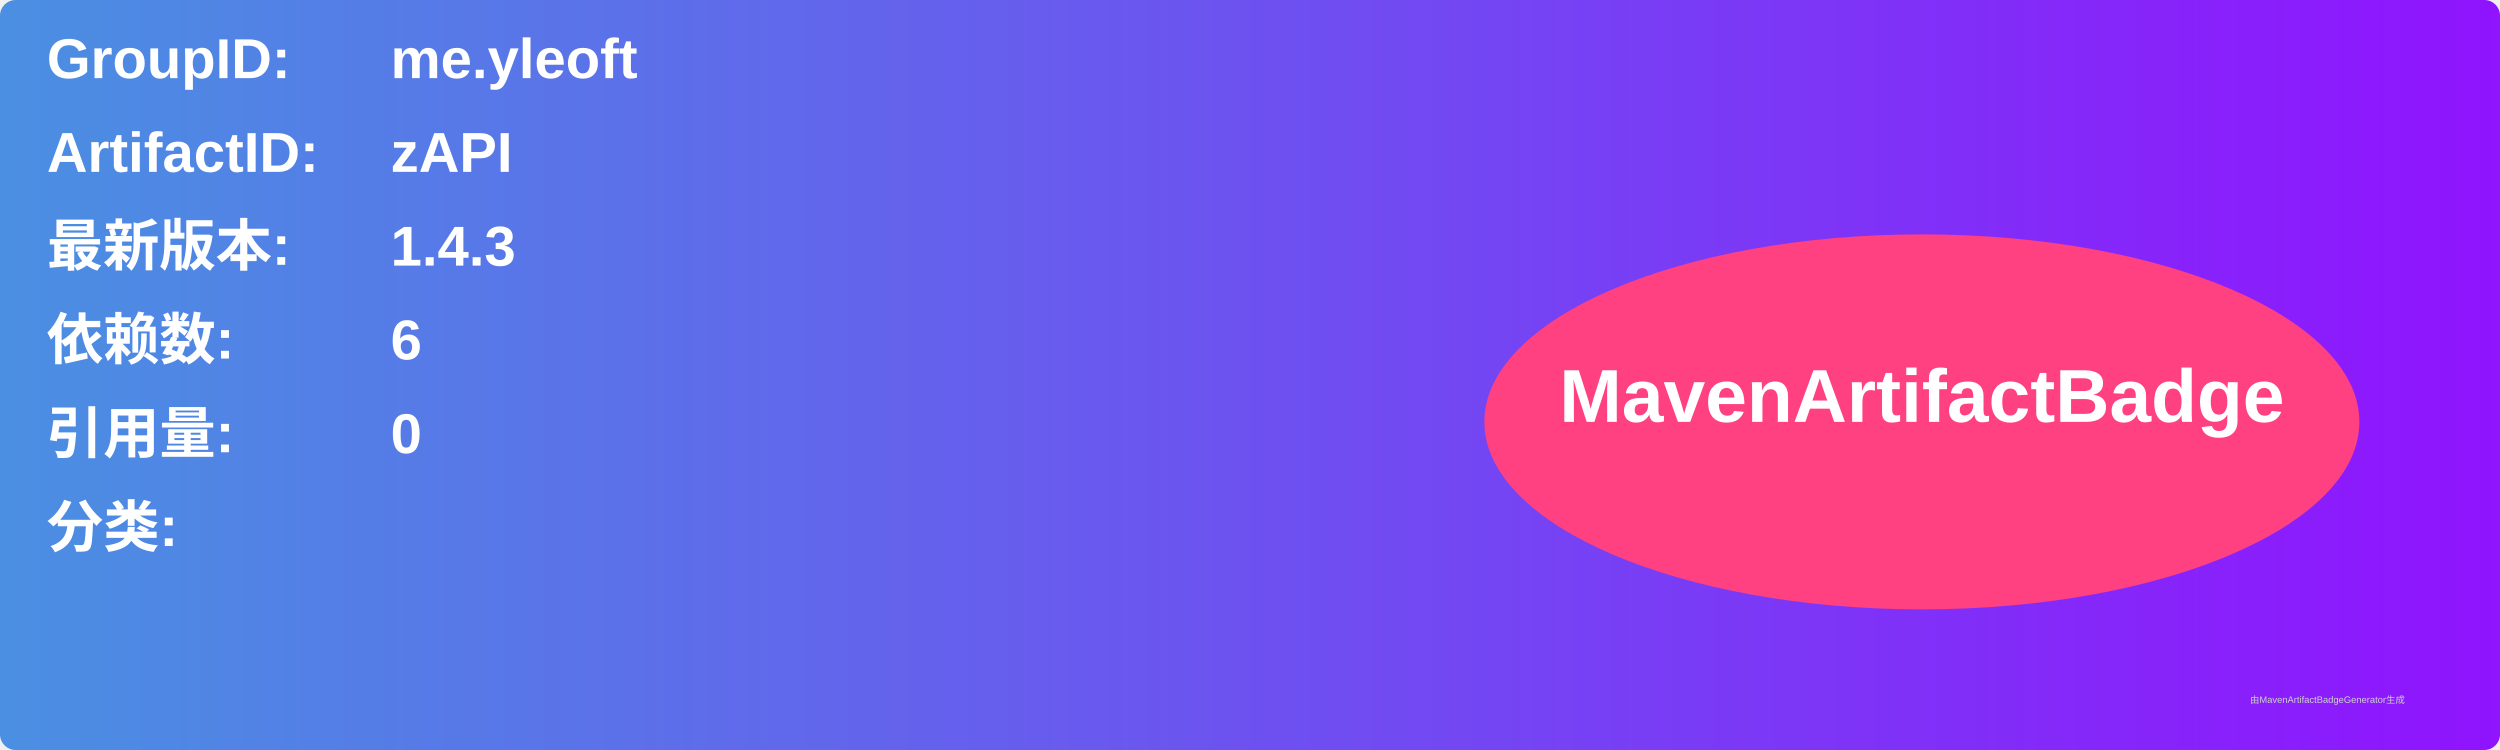
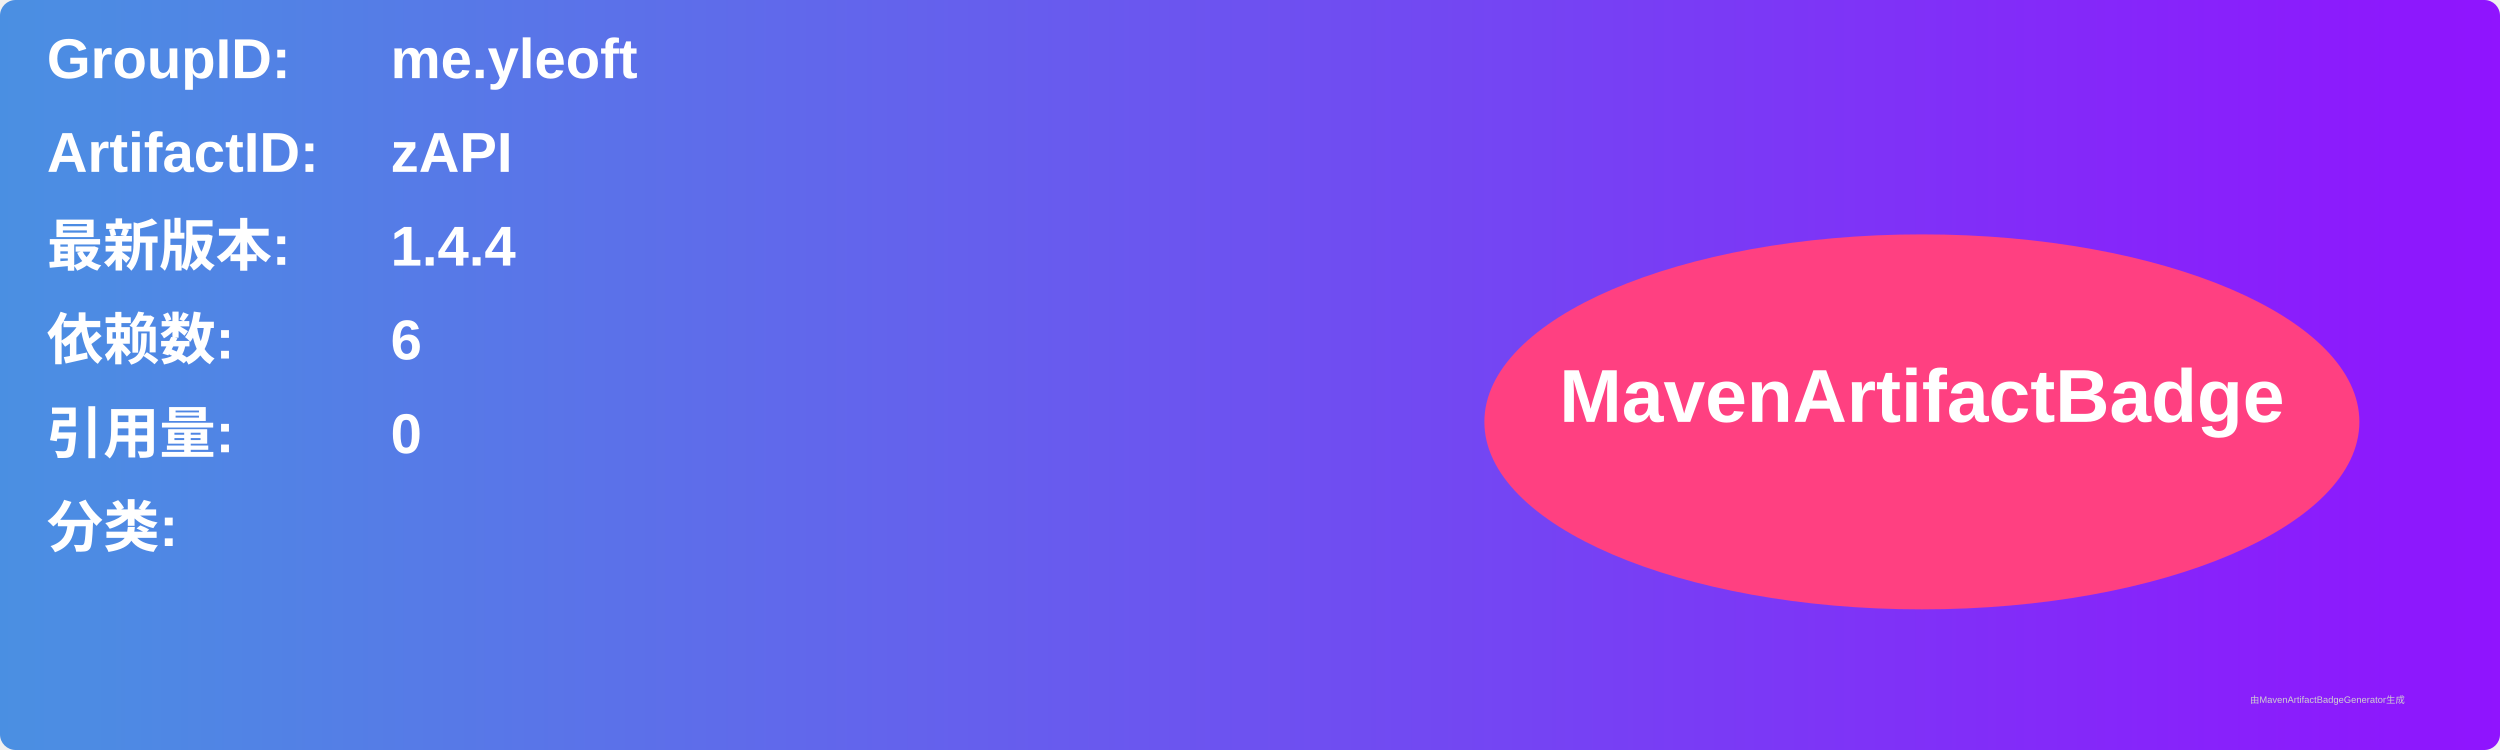
<svg xmlns="http://www.w3.org/2000/svg" width="800" height="240" viewBox="0 0 800 240">
  <linearGradient id="grad" x1="0%" y1="0%" x2="100%" y2="0%">
    <stop offset="0%" stop-color="#4a90e2" />
    <stop offset="100%" stop-color="#9013fe" />
  </linearGradient>
  <rect width="100%" height="100%" rx="5" ry="5" fill="url(#grad)" />
  <g transform="translate(15, 15)">
    <text x="0" y="10" font-family="Arial" font-size="18" fill="white" font-weight="bold" width="260">GroupID:</text>
    <text x="110" y="10" font-family="Arial" font-size="18" fill="white" font-weight="bold" width="460">me.yleoft</text>
    <text x="0" y="40" font-family="Arial" font-size="18" fill="white" font-weight="bold" width="260">ArtifactID:</text>
    <text x="110" y="40" font-family="Arial" font-size="18" fill="white" font-weight="bold" width="460">zAPI</text>
    <text x="0" y="70" font-family="Arial" font-size="18" fill="white" font-weight="bold">最新版本:</text>
    <text x="110" y="70" font-family="Arial" font-size="18" fill="white" font-weight="bold">
-       <tspan font-weight="bold">1.4.3</tspan>
+       <tspan font-weight="bold">1.4.4</tspan>
    </text>
    <text x="0" y="100" font-family="Arial" font-size="18" fill="white" font-weight="bold">依赖数: </text>
    <text x="110" y="100" font-family="Arial" font-size="18" fill="white">
      <tspan font-weight="bold">6</tspan>
    </text>
    <text x="0" y="130" font-family="Arial" font-size="18" fill="white" font-weight="bold">引用量: </text>
    <text x="110" y="130" font-family="Arial" font-size="18" fill="white">
      <tspan font-weight="bold">0</tspan>
    </text>
    <text x="0" y="160" font-family="Arial" font-size="18" fill="white" font-weight="bold">分类:</text>
    <text x="10" y="190" font-family="Arial" font-size="10" fill="white">
      <tspan font-weight="bold" />
    </text>
    <ellipse cx="600" cy="120" rx="140" ry="60" fill="#ff4081" />
    <text x="600" y="120" text-anchor="middle" font-family="Arial" font-size="24" fill="white" font-weight="bold">MavenArtifactBadge</text>
  </g>
  <text x="720" y="225" font-family="Arial" font-size="3" fill="#d0d0d0">由MavenArtifactBadgeGenerator生成</text>
</svg>
